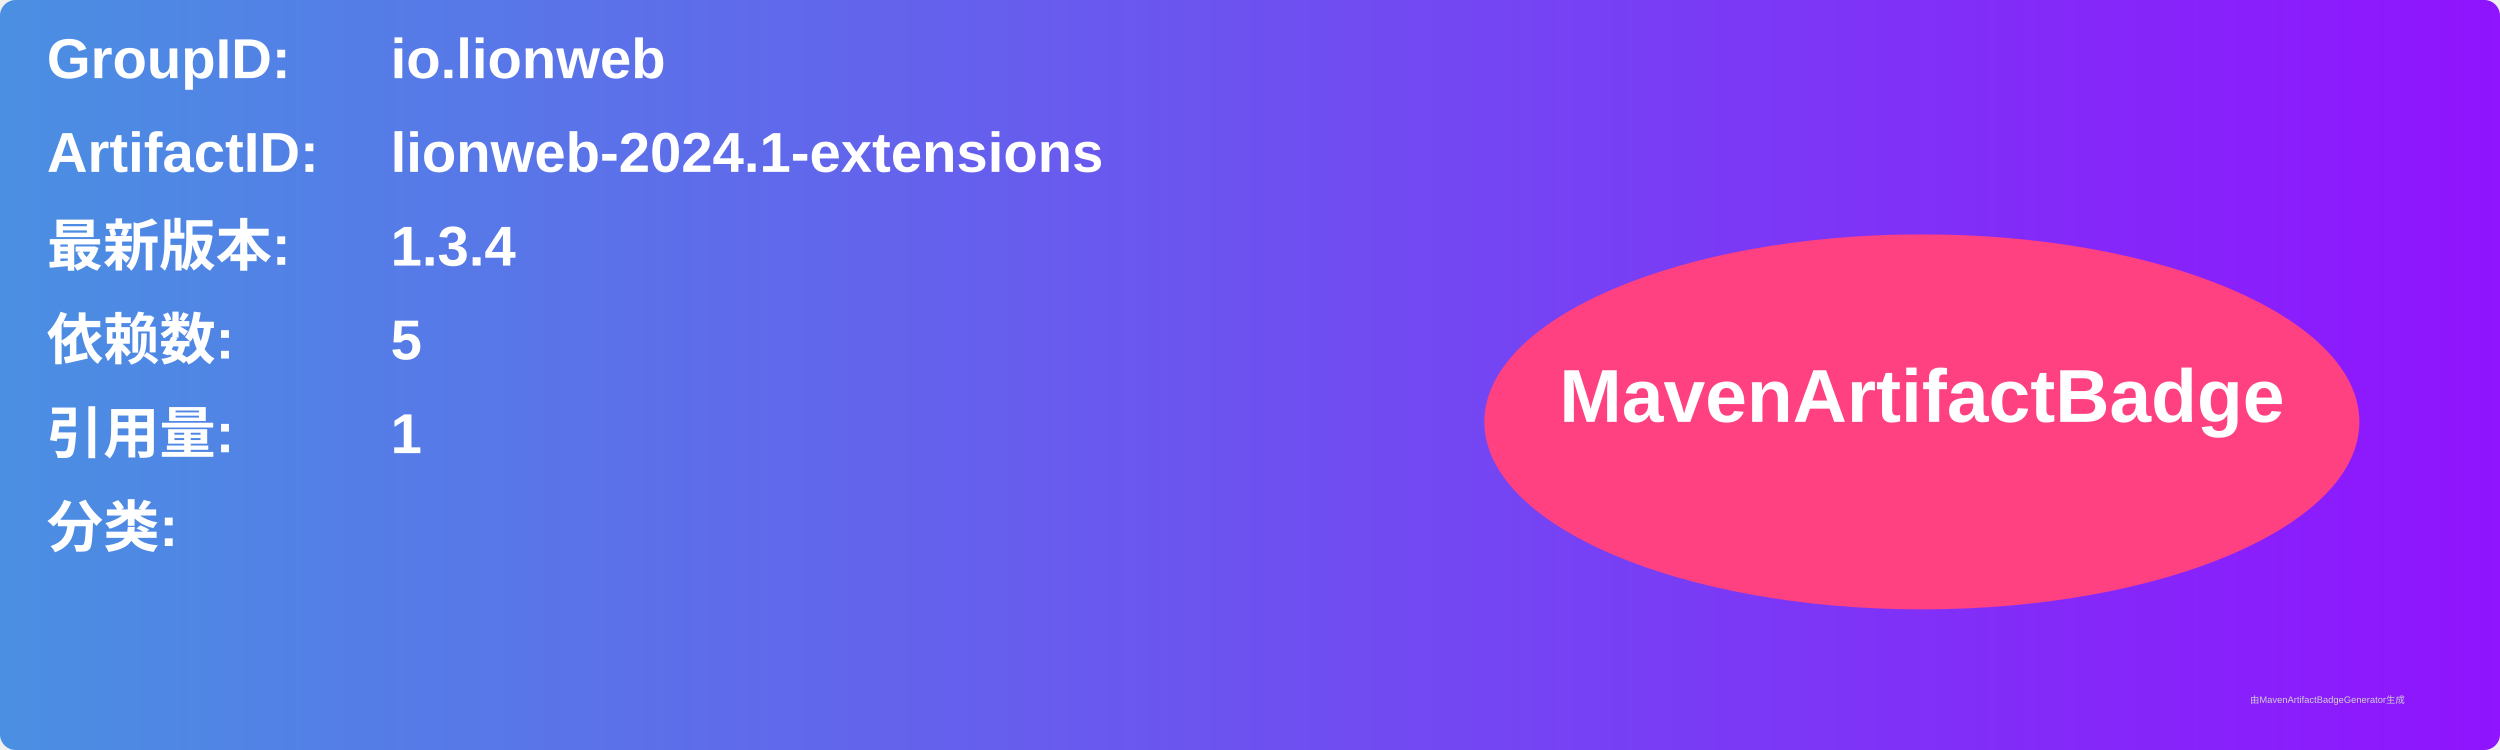
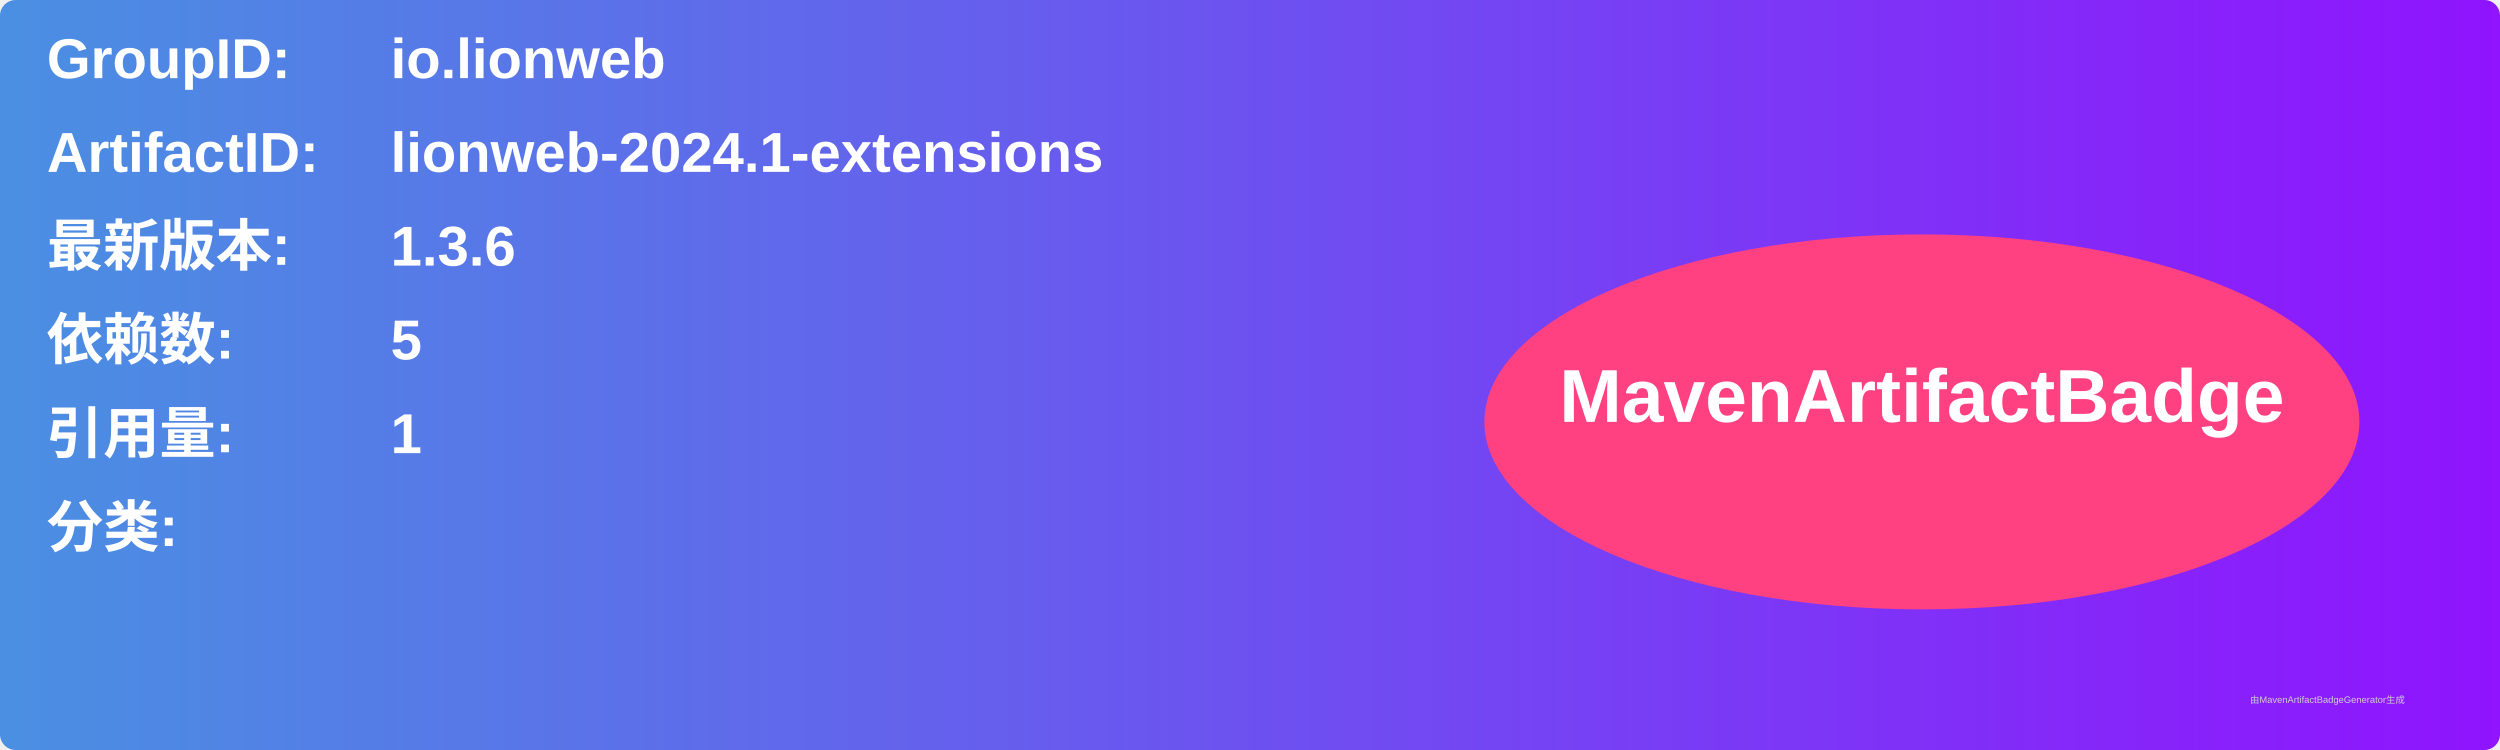
<svg xmlns="http://www.w3.org/2000/svg" width="800" height="240" viewBox="0 0 800 240">
  <linearGradient id="grad" x1="0%" y1="0%" x2="100%" y2="0%">
    <stop offset="0%" stop-color="#4a90e2" />
    <stop offset="100%" stop-color="#9013fe" />
  </linearGradient>
  <rect width="100%" height="100%" rx="5" ry="5" fill="url(#grad)" />
  <g transform="translate(15, 15)">
    <text x="0" y="10" font-family="Arial" font-size="18" fill="white" font-weight="bold" width="260">GroupID:</text>
    <text x="110" y="10" font-family="Arial" font-size="18" fill="white" font-weight="bold" width="460">io.lionweb</text>
    <text x="0" y="40" font-family="Arial" font-size="18" fill="white" font-weight="bold" width="260">ArtifactID:</text>
    <text x="110" y="40" font-family="Arial" font-size="18" fill="white" font-weight="bold" width="460">lionweb-2024.1-extensions</text>
    <text x="0" y="70" font-family="Arial" font-size="18" fill="white" font-weight="bold">最新版本:</text>
    <text x="110" y="70" font-family="Arial" font-size="18" fill="white" font-weight="bold">
-       <tspan font-weight="bold">1.3.4</tspan>
+       <tspan font-weight="bold">1.3.6</tspan>
    </text>
    <text x="0" y="100" font-family="Arial" font-size="18" fill="white" font-weight="bold">依赖数: </text>
    <text x="110" y="100" font-family="Arial" font-size="18" fill="white">
      <tspan font-weight="bold">5</tspan>
    </text>
    <text x="0" y="130" font-family="Arial" font-size="18" fill="white" font-weight="bold">引用量: </text>
    <text x="110" y="130" font-family="Arial" font-size="18" fill="white">
      <tspan font-weight="bold">1</tspan>
    </text>
    <text x="0" y="160" font-family="Arial" font-size="18" fill="white" font-weight="bold">分类:</text>
    <text x="10" y="190" font-family="Arial" font-size="10" fill="white">
      <tspan font-weight="bold" />
    </text>
    <ellipse cx="600" cy="120" rx="140" ry="60" fill="#ff4081" />
    <text x="600" y="120" text-anchor="middle" font-family="Arial" font-size="24" fill="white" font-weight="bold">MavenArtifactBadge</text>
  </g>
  <text x="720" y="225" font-family="Arial" font-size="3" fill="#d0d0d0">由MavenArtifactBadgeGenerator生成</text>
</svg>
